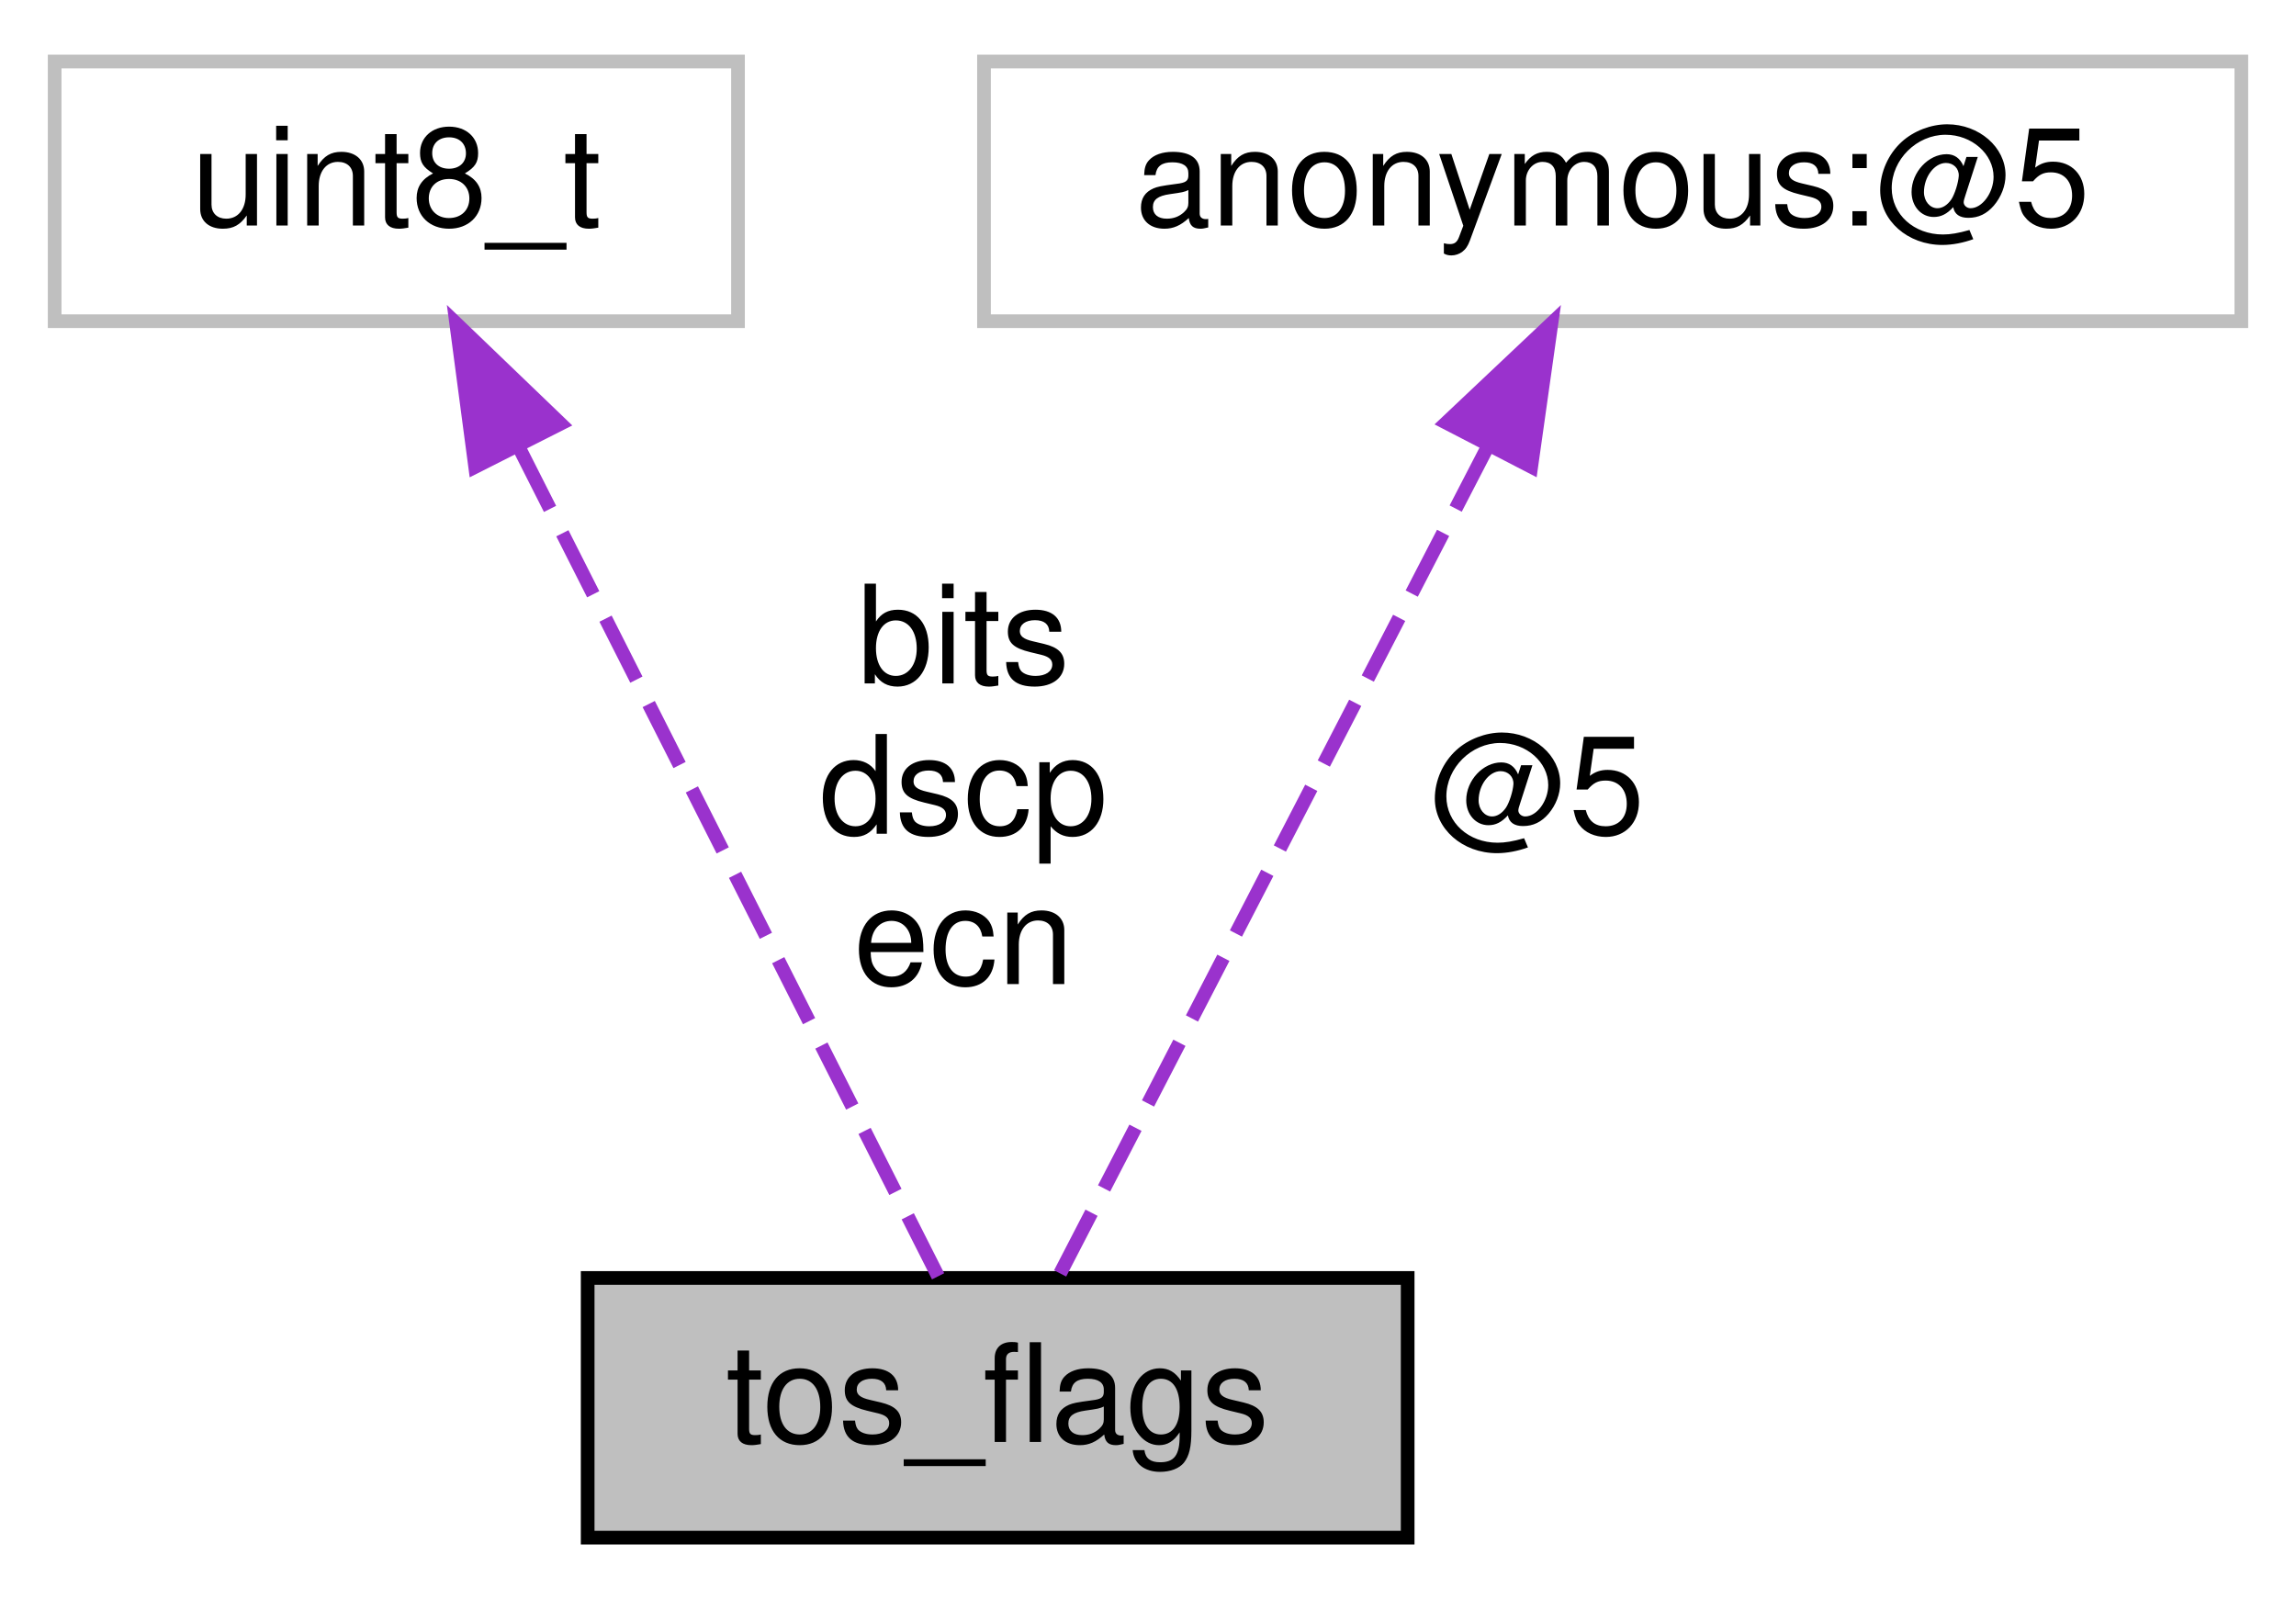
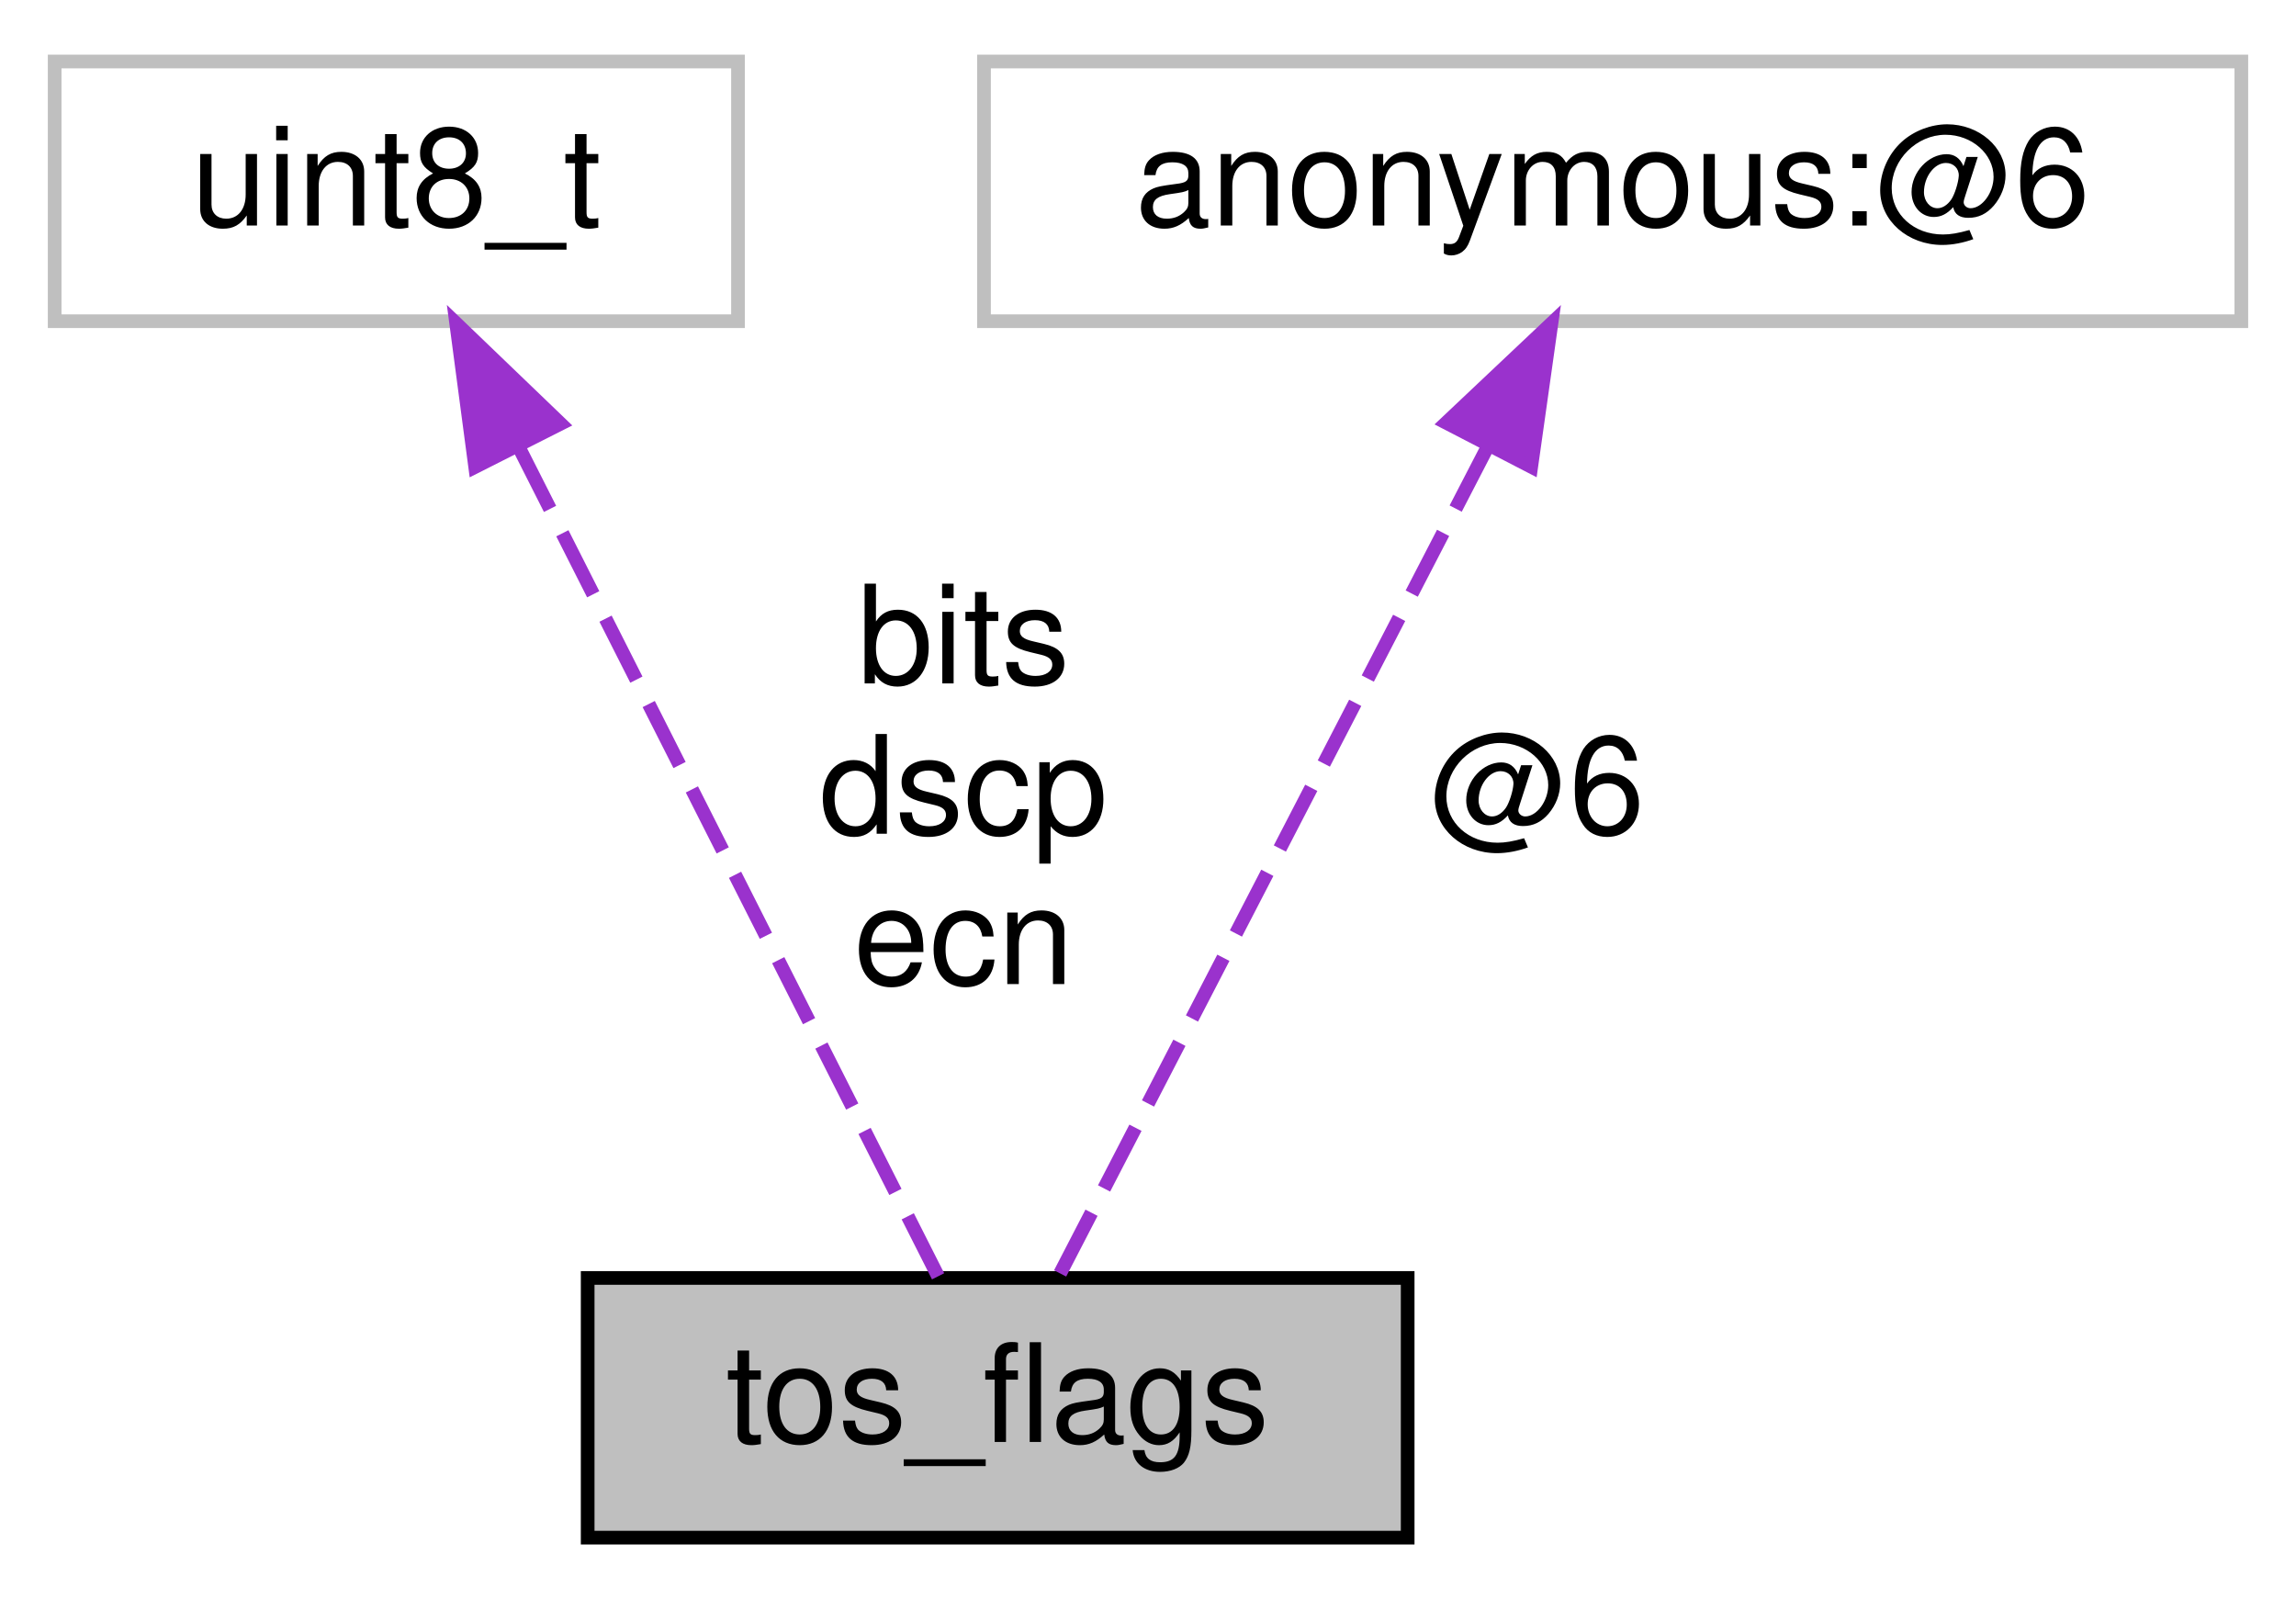
<svg xmlns="http://www.w3.org/2000/svg" xmlns:xlink="http://www.w3.org/1999/xlink" width="168pt" height="117pt" viewBox="0.00 0.00 168.00 117.00">
  <g id="graph0" class="graph" transform="scale(1 1) rotate(0) translate(4 113)">
    <g id="node1" class="node">
      <g id="a_node1">
        <a xlink:title=" ">
          <polygon fill="#bfbfbf" stroke="black" points="39,-0.5 39,-19.5 99,-19.5 99,-0.5 39,-0.5" />
          <text text-anchor="middle" x="69" y="-7.5" font-family="Helvetica,sans-Serif" font-size="10.00">tos_flags</text>
        </a>
      </g>
    </g>
    <g id="node2" class="node">
      <g id="a_node2">
        <a xlink:title=" ">
          <polygon fill="none" stroke="#bfbfbf" points="0,-89.5 0,-108.5 50,-108.5 50,-89.5 0,-89.5" />
          <text text-anchor="middle" x="25" y="-96.5" font-family="Helvetica,sans-Serif" font-size="10.00">uint8_t</text>
        </a>
      </g>
    </g>
    <g id="edge1" class="edge">
      <path fill="none" stroke="#9a32cd" stroke-dasharray="5,2" d="M33.99,-80.23C43.32,-61.77 57.53,-33.67 64.64,-19.62" />
      <polygon fill="#9a32cd" stroke="#9a32cd" points="30.77,-78.84 29.38,-89.34 37.02,-82 30.77,-78.84" />
      <text text-anchor="middle" x="66.5" y="-63" font-family="Helvetica,sans-Serif" font-size="10.00"> bits</text>
      <text text-anchor="middle" x="66.5" y="-52" font-family="Helvetica,sans-Serif" font-size="10.00">dscp</text>
      <text text-anchor="middle" x="66.5" y="-41" font-family="Helvetica,sans-Serif" font-size="10.00">ecn</text>
    </g>
    <g id="node3" class="node">
      <g id="a_node3">
        <a xlink:title=" ">
          <polygon fill="none" stroke="#bfbfbf" points="68,-89.5 68,-108.5 160,-108.5 160,-89.5 68,-89.5" />
-           <text text-anchor="middle" x="114" y="-96.5" font-family="Helvetica,sans-Serif" font-size="10.00">anonymous:@5</text>
+           <text text-anchor="middle" x="114" y="-96.5" font-family="Helvetica,sans-Serif" font-size="10.00">anonymous:@6</text>
        </a>
      </g>
    </g>
    <g id="edge2" class="edge">
      <path fill="none" stroke="#9a32cd" stroke-dasharray="5,2" d="M104.81,-80.23C95.26,-61.77 80.73,-33.67 73.46,-19.62" />
      <polygon fill="#9a32cd" stroke="#9a32cd" points="101.82,-82.07 109.52,-89.34 108.04,-78.85 101.82,-82.07" />
-       <text text-anchor="middle" x="108.5" y="-52" font-family="Helvetica,sans-Serif" font-size="10.00"> @5</text>
+       <text text-anchor="middle" x="108.5" y="-52" font-family="Helvetica,sans-Serif" font-size="10.00"> @6</text>
    </g>
  </g>
</svg>
